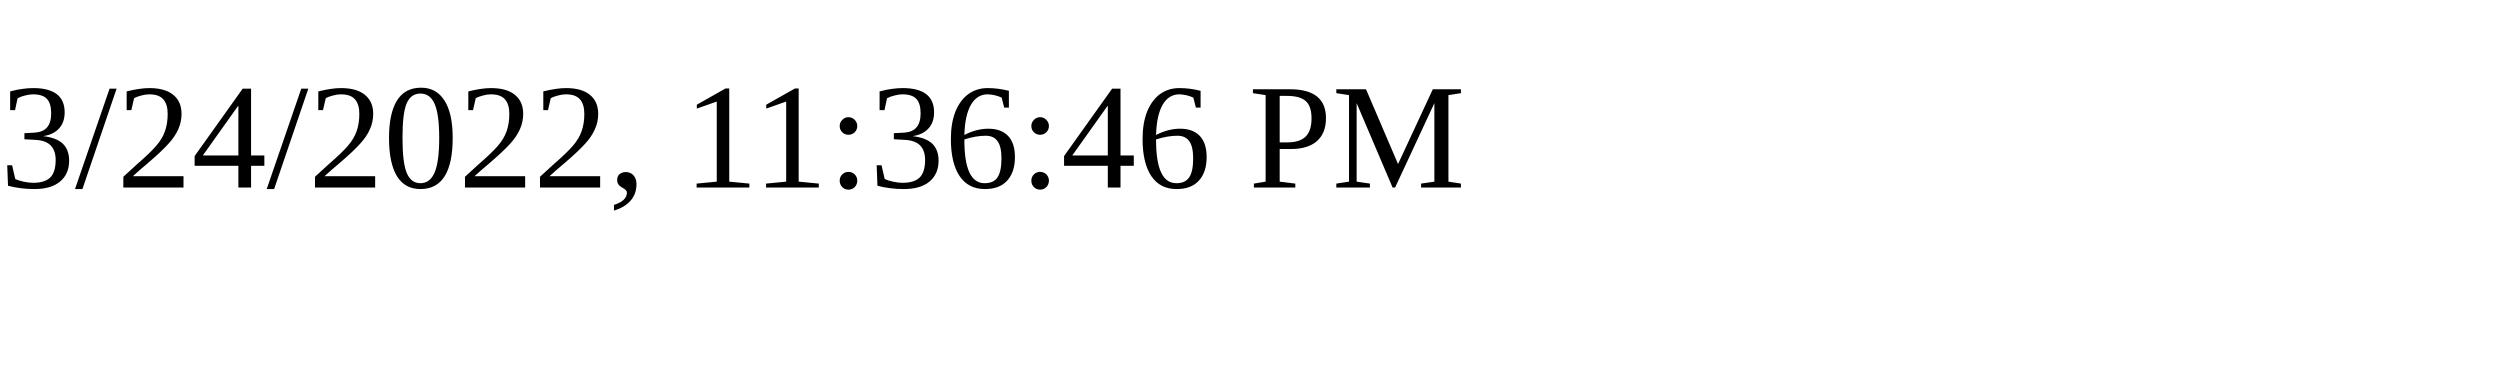
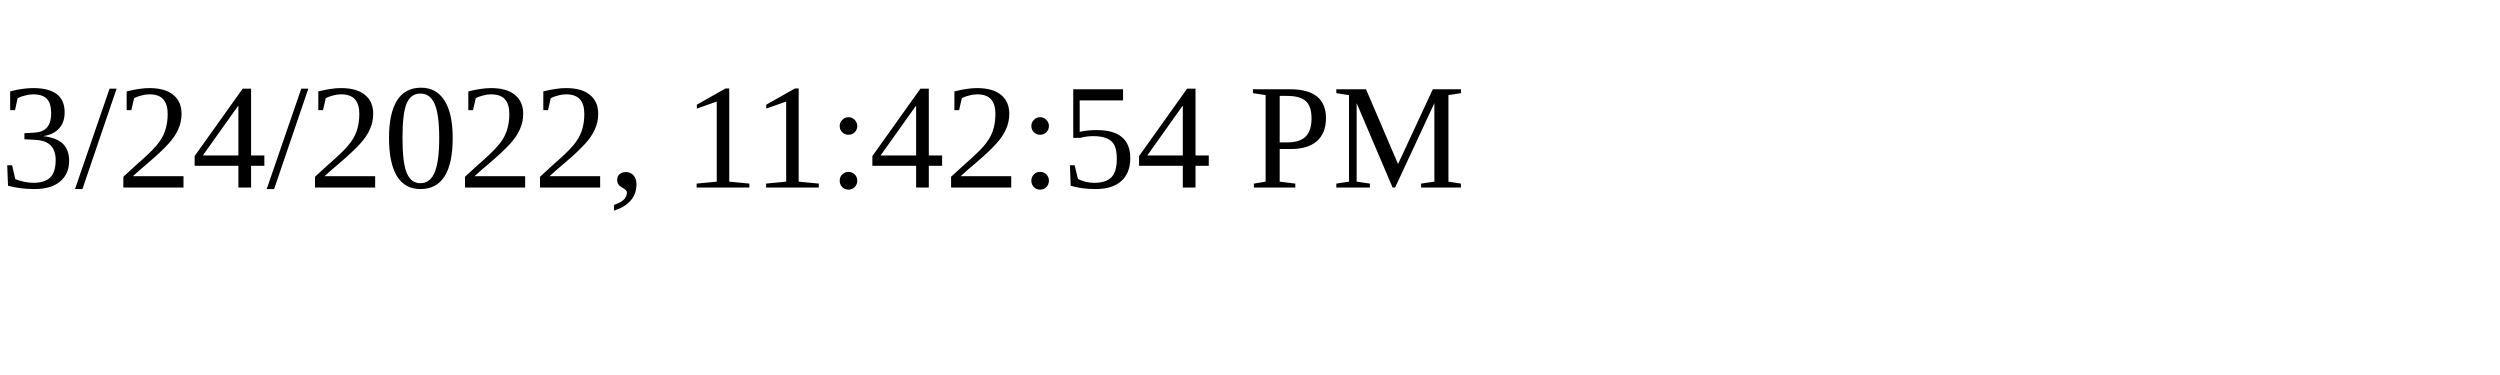
<svg xmlns="http://www.w3.org/2000/svg" height="30" width="200">
-   <text x="0" y="15">3/24/2022, 11:36:46 PM</text>
+   <text x="0" y="15">3/24/2022, 11:42:54 PM</text>
</svg>
